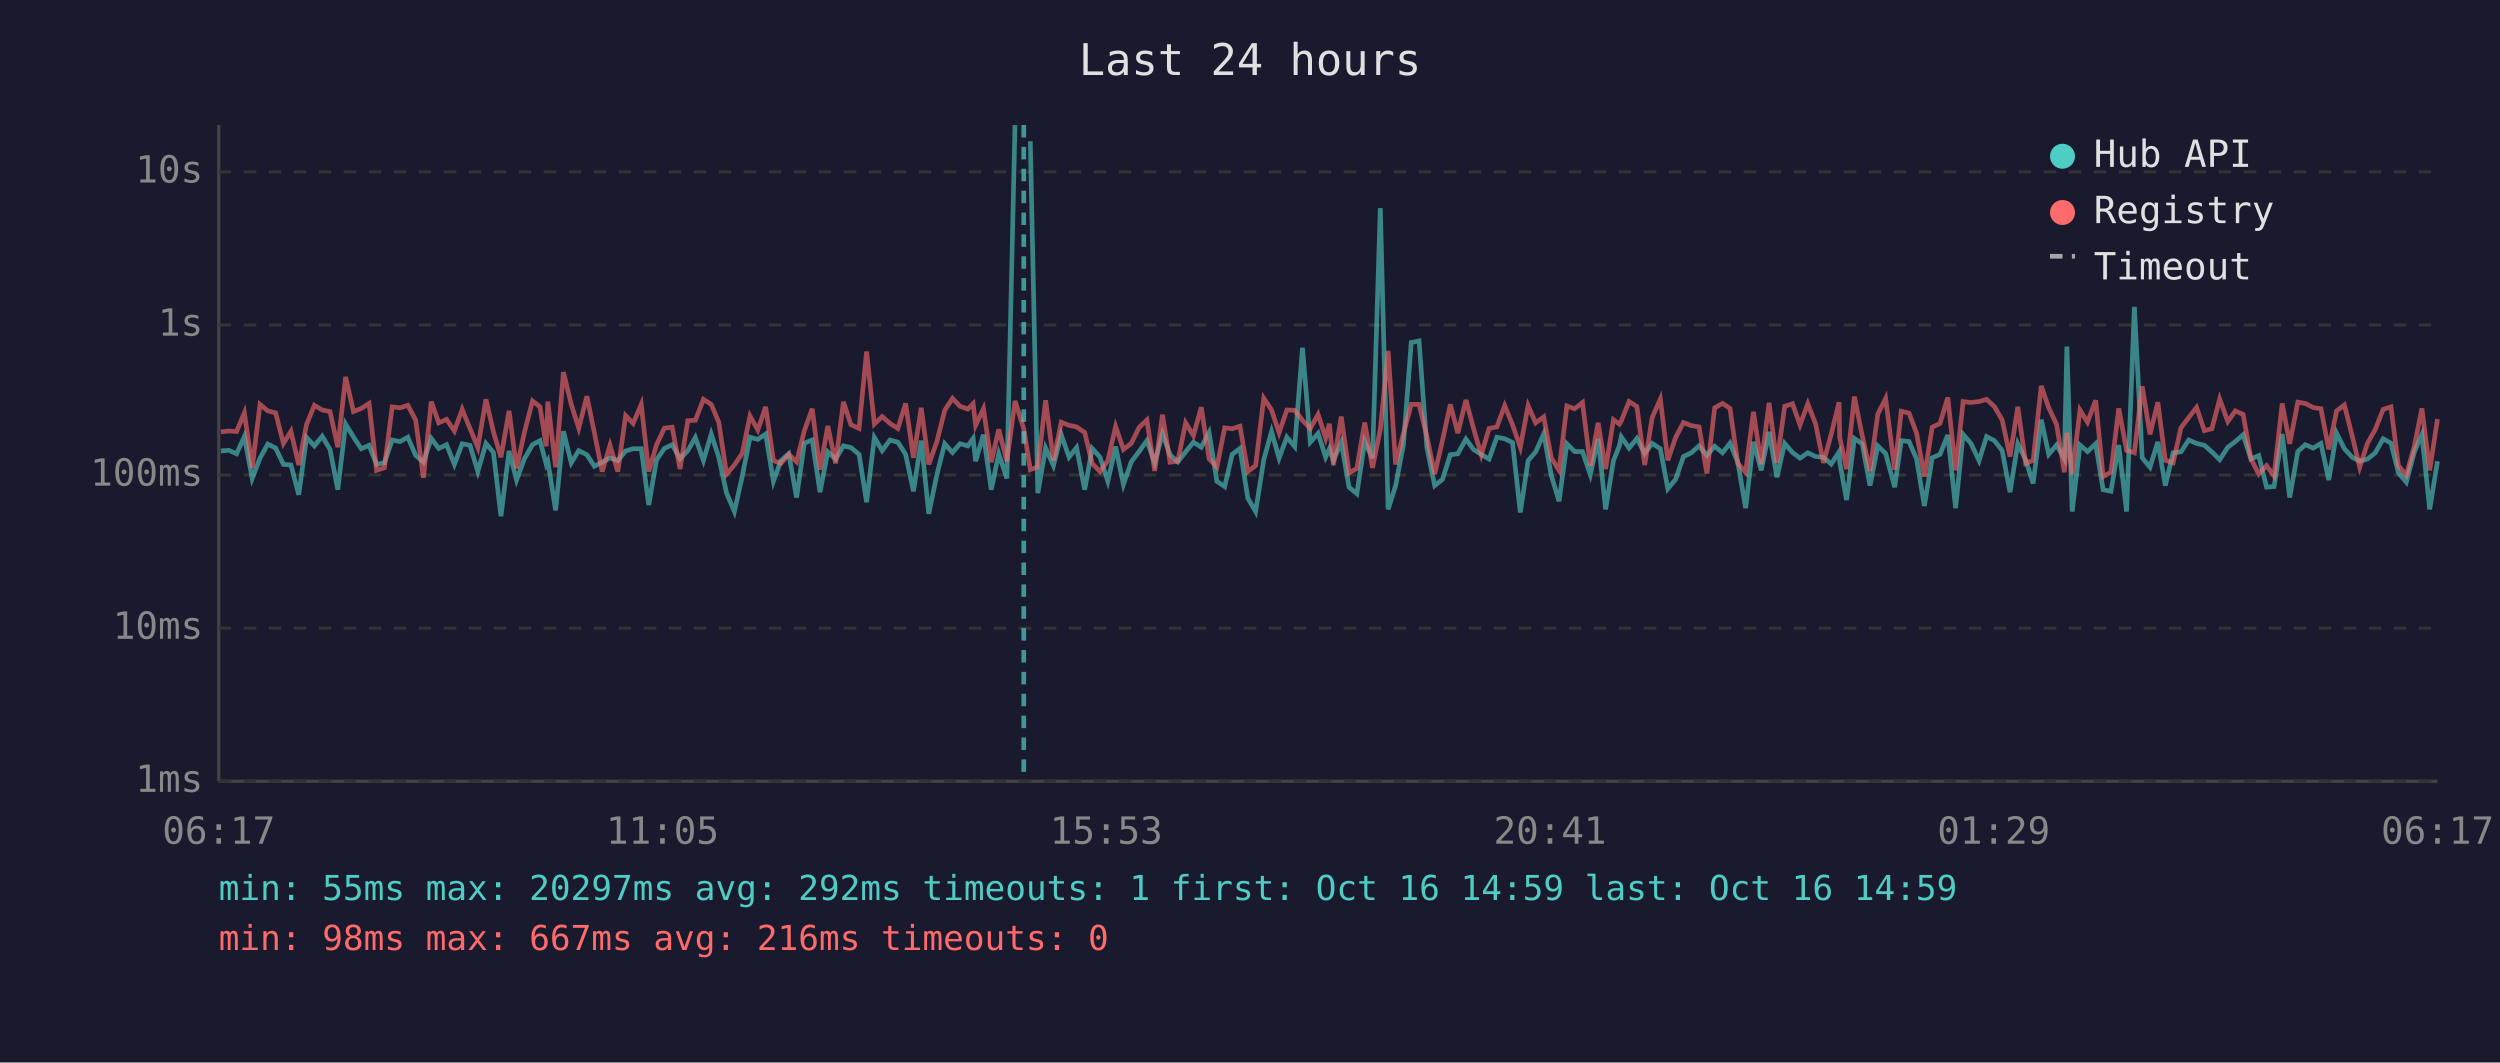
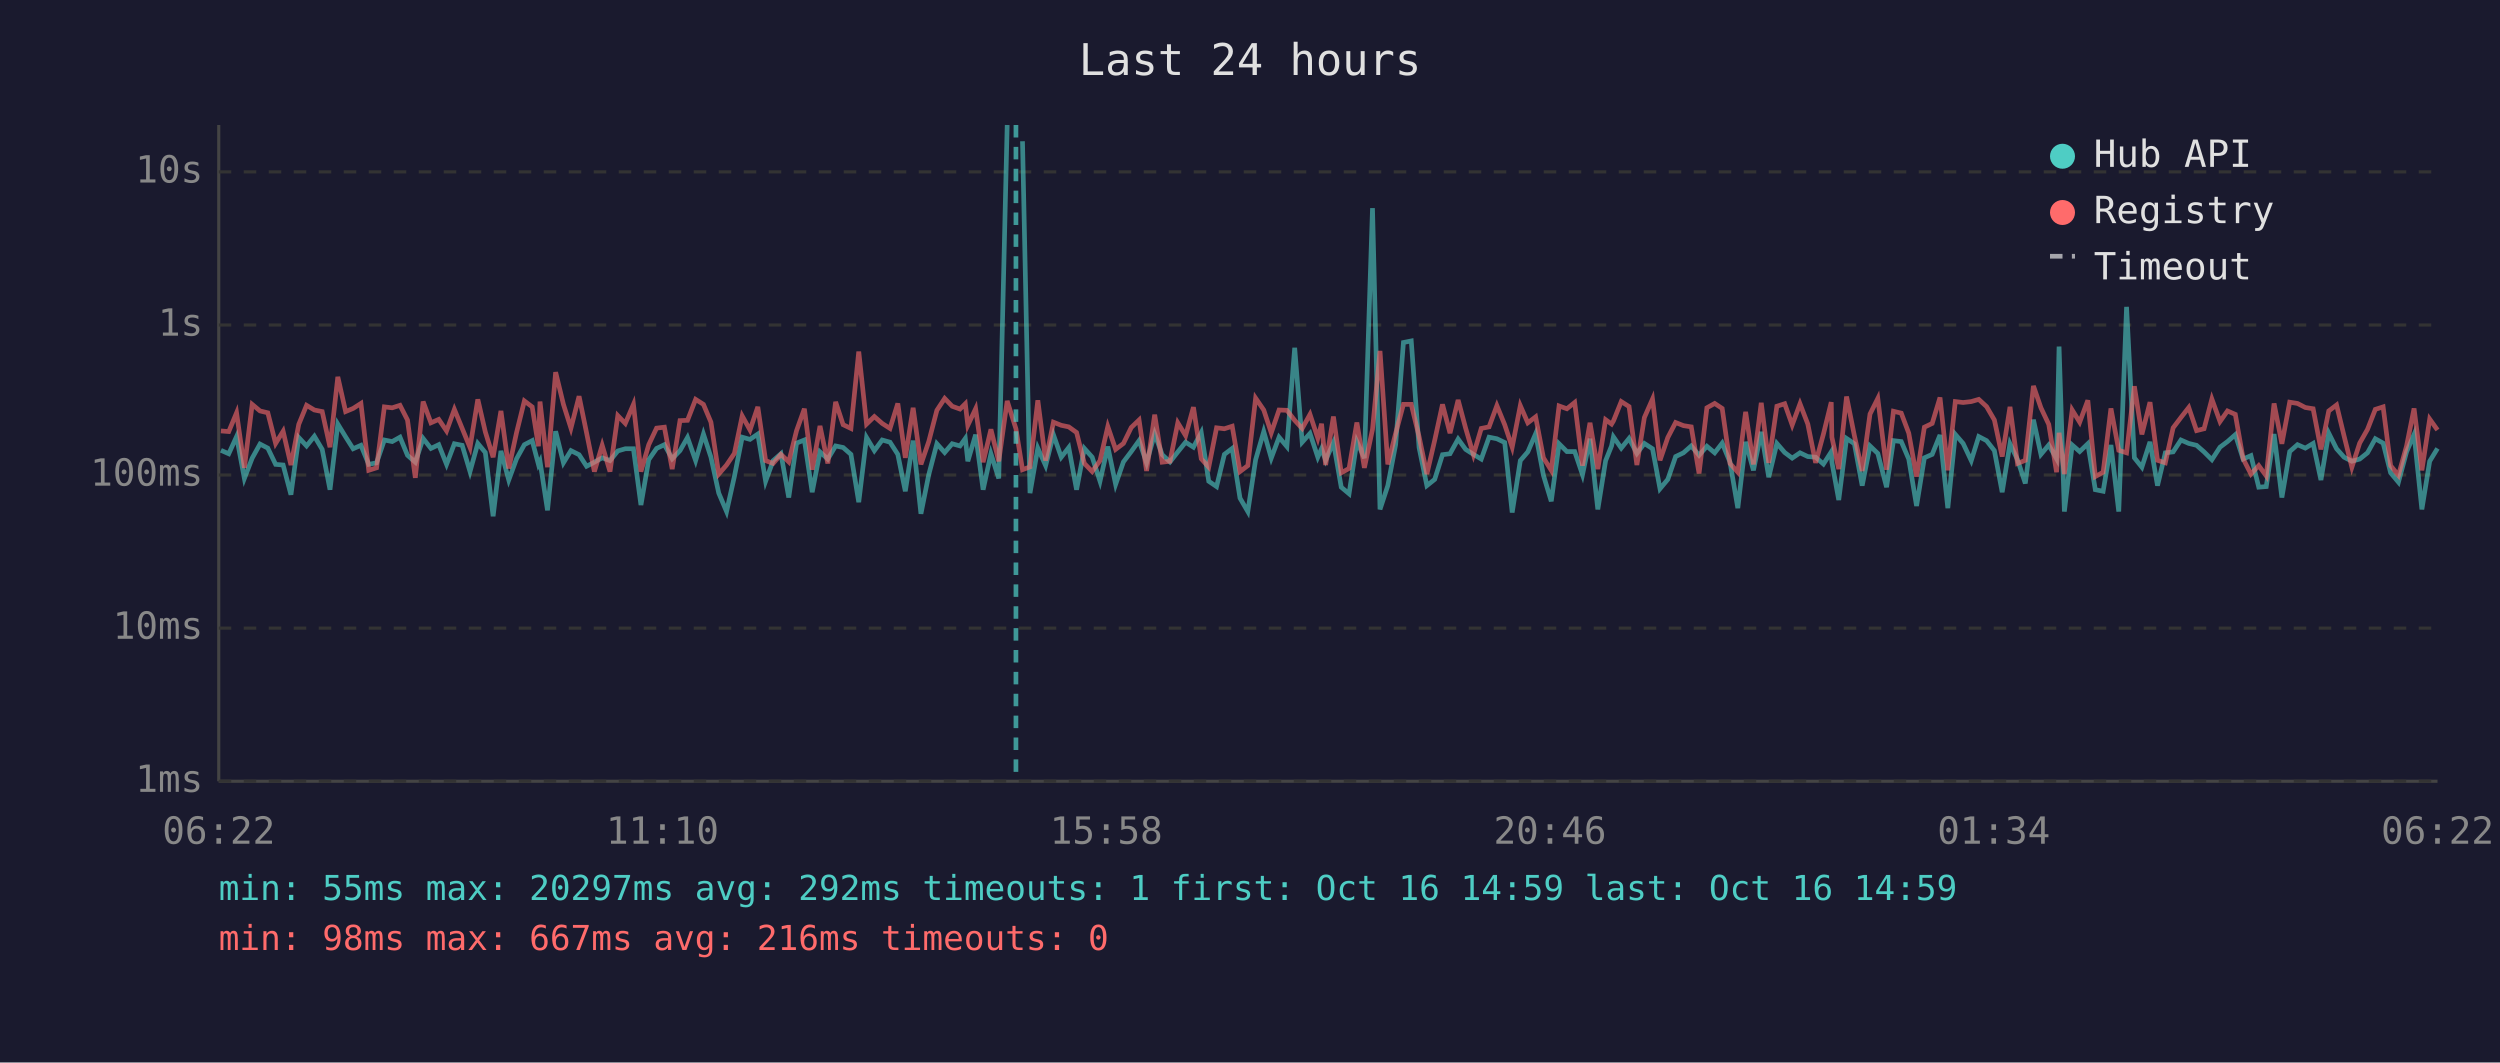
<svg xmlns="http://www.w3.org/2000/svg" viewBox="0 0 800 340" font-family="monospace" font-size="12">
  <rect width="800" height="340" fill="#1a1a2e" />
  <text x="400" y="24" fill="#e0e0e0" font-size="14" text-anchor="middle">Last 24 hours</text>
  <line x1="70" y1="40" x2="70" y2="250" stroke="#444" stroke-width="1" />
  <line x1="70" y1="250" x2="780" y2="250" stroke="#444" stroke-width="1" />
  <line x1="70" y1="250" x2="780" y2="250" stroke="#333" stroke-width="1" stroke-dasharray="4" />
  <text x="65" y="250" fill="#888" text-anchor="end" dominant-baseline="middle">1ms</text>
  <line x1="70" y1="201" x2="780" y2="201" stroke="#333" stroke-width="1" stroke-dasharray="4" />
  <text x="65" y="201" fill="#888" text-anchor="end" dominant-baseline="middle">10ms</text>
  <line x1="70" y1="152" x2="780" y2="152" stroke="#333" stroke-width="1" stroke-dasharray="4" />
  <text x="65" y="152" fill="#888" text-anchor="end" dominant-baseline="middle">100ms</text>
  <line x1="70" y1="104" x2="780" y2="104" stroke="#333" stroke-width="1" stroke-dasharray="4" />
  <text x="65" y="104" fill="#888" text-anchor="end" dominant-baseline="middle">1s</text>
  <line x1="70" y1="55" x2="780" y2="55" stroke="#333" stroke-width="1" stroke-dasharray="4" />
  <text x="65" y="55" fill="#888" text-anchor="end" dominant-baseline="middle">10s</text>
-   <text x="70" y="270" fill="#888" text-anchor="middle">06:17</text>
-   <text x="212" y="270" fill="#888" text-anchor="middle">11:05</text>
-   <text x="354" y="270" fill="#888" text-anchor="middle">15:53</text>
-   <text x="496" y="270" fill="#888" text-anchor="middle">20:41</text>
-   <text x="638" y="270" fill="#888" text-anchor="middle">01:29</text>
-   <text x="780" y="270" fill="#888" text-anchor="middle">06:17</text>
-   <polyline points="70.7,144.3 73.2,144.1 75.7,145.2 78.2,139.7 80.7,153.1 83.2,146.6 85.7,142.1 88.2,143.4 90.7,148.6 93.1,148.8 95.6,158.3 98.1,140.0 100.6,142.7 103.1,139.6 105.6,143.8 108.1,156.7 110.6,135.7 113.1,139.8 115.6,143.6 118.1,142.5 120.5,148.6 123.0,148.1 125.5,140.8 128.0,141.3 130.5,139.9 133.0,145.7 135.5,147.9 138.0,140.3 140.4,143.5 142.9,142.3 145.4,148.6 147.9,142.0 150.4,142.5 152.9,150.9 155.5,141.9 157.9,144.8 160.3,165.2 162.9,144.3 165.3,153.6 167.8,146.8 170.4,142.3 172.8,141.0 174.8,148.6 175.3,147.6 177.8,163.3 180.3,138.0 182.8,148.1 185.2,144.2 187.8,145.5 190.2,149.2 192.7,147.9 195.2,146.5 197.7,147.4 200.2,144.3 202.6,143.6 205.2,143.6 207.6,161.6 210.1,147.1 212.6,143.5 215.1,142.3 217.6,146.8 220.1,144.2 222.5,140.0 225.1,147.4 227.6,138.9 230.0,146.3 232.5,157.8 235.0,163.7 237.5,152.5 240.0,139.9 242.5,140.6 245.0,138.9 247.5,154.0 249.9,147.4 252.4,145.2 254.9,159.2 257.4,141.8 259.9,140.8 262.4,157.5 264.9,144.6 267.4,146.9 269.9,142.7 272.3,143.2 274.9,145.4 277.3,160.7 279.8,140.0 282.3,144.2 284.8,140.8 287.3,141.5 289.8,145.4 292.3,157.2 294.8,141.0 297.2,164.4 299.8,151.9 302.3,142.0 304.8,144.8 307.2,142.0 309.7,142.7 311.4,140.3 312.2,147.6 314.7,139.1 317.2,156.7 319.6,145.2 322.2,153.1 324.8,40.0" fill="none" stroke="#4ecdc4" stroke-width="1.5" opacity="0.6" />
-   <polyline points="329.7,45.2 332.1,157.8 334.6,143.4 337.1,149.0 339.6,139.1 342.1,146.3 344.5,143.2 347.1,156.7 349.5,143.5 352.0,146.3 354.5,154.0 357.0,142.9 359.5,155.0 362.0,147.8 364.5,144.5 367.0,141.0 369.5,148.1 372.0,138.8 374.4,145.5 376.9,147.8 379.4,144.6 381.9,141.5 384.4,143.1 386.9,138.4 389.4,154.0 391.9,155.7 394.3,145.4 396.8,143.5 399.3,159.4 401.8,163.7 404.4,147.1 406.9,138.1 409.3,146.6 411.8,139.9 414.3,142.9 416.8,111.3 419.3,141.5 421.8,138.7 424.2,146.3 425.4,143.6 426.7,147.3 429.2,141.6 431.7,155.9 434.2,158.0 436.7,141.3 439.2,146.6 441.7,66.6 444.2,163.0 446.6,155.4 449.1,142.3 451.6,109.6 454.1,109.1 456.6,143.2 459.1,155.4 461.6,153.4 464.1,145.5 466.5,145.2 469.1,140.5 471.5,143.8 474.0,145.4 476.5,146.9 479.0,139.9 481.5,140.4 484.0,141.6 486.5,164.0 489.0,147.4 491.4,144.6 494.0,138.8 496.4,152.1 498.9,160.4 501.4,142.0 503.9,144.5 506.4,144.5 508.9,151.9 511.4,140.4 513.8,163.0 516.3,147.4 518.2,142.7 518.8,139.8 521.3,143.4 523.8,140.3 526.3,145.1 528.7,141.9 531.3,143.6 533.7,156.4 536.2,153.4 538.7,146.1 541.2,144.9 543.7,142.7 546.2,145.7 548.7,142.8 551.2,144.9 553.6,141.8 556.1,147.9 558.6,162.6 561.1,141.4 563.6,150.5 566.1,138.2 568.6,152.7 571.1,141.9 573.6,144.8 576.0,146.6 578.5,144.9 581.0,146.1 583.5,146.3 586.0,148.5 588.5,144.6 588.7,147.9 590.9,160.0 593.4,140.3 595.9,142.0 598.4,155.4 600.9,142.7 603.4,145.1 606.3,155.9 608.4,141.0 610.9,141.3 613.3,146.9 615.8,161.9 618.3,146.5 620.8,145.4 623.3,139.2 625.8,162.6 628.2,139.0 630.7,141.9 633.3,147.4 635.7,139.7 638.2,141.0 640.7,144.2 643.2,157.5 645.7,142.0 648.2,147.1 650.6,154.7 653.2,134.3 655.6,145.4 658.1,142.4 660.6,146.8 661.4,110.9 663.1,163.7 665.6,142.4 668.0,144.5 670.6,142.0 673.0,156.7 675.5,157.2 678.0,142.4 680.5,163.7 683.0,98.2 685.5,146.5 688.0,149.5 690.5,141.4 692.9,155.4 695.4,144.9 697.9,144.6 700.4,140.8 702.9,141.9 705.4,142.5 707.8,144.6 710.3,147.1 712.9,143.1 715.3,141.3 717.8,139.1 720.3,146.9 722.8,145.8 725.3,155.9 727.7,155.7 730.3,138.9 732.7,159.2 735.3,144.5 737.7,142.3 740.2,143.4 742.7,141.9 745.2,153.6 747.7,138.6 750.2,143.6 752.7,146.3 755.1,147.6 757.6,146.9 760.1,144.9 762.6,140.4 765.1,141.8 767.5,151.3 770.0,154.3 772.6,144.6 775.0,139.0 777.5,163.0 780.0,147.6" fill="none" stroke="#4ecdc4" stroke-width="1.5" opacity="0.6" />
-   <polyline points="70.7,138.2 73.2,137.9 75.7,138.1 78.2,132.1 80.7,149.7 83.2,129.4 85.7,131.5 88.2,132.1 90.7,141.9 93.1,138.0 95.6,148.8 98.1,135.8 100.6,129.7 103.1,131.2 105.6,131.7 108.1,143.1 110.6,120.6 113.1,131.7 115.6,130.7 118.1,129.1 120.5,150.5 123.0,149.7 125.5,130.2 128.0,130.5 130.5,129.7 133.0,134.4 135.5,152.9 138.0,128.5 140.4,135.3 142.9,134.2 145.4,137.9 147.9,131.0 150.4,137.1 152.9,143.2 155.5,127.8 157.9,138.2 160.3,146.3 162.9,131.5 165.3,149.9 167.8,138.4 170.4,128.3 172.8,130.2 174.8,142.8 175.3,128.5 177.8,149.5 180.3,119.1 182.8,129.4 185.2,137.0 187.8,126.8 190.2,138.5 192.7,150.9 195.2,142.5 197.7,150.9 200.2,133.0 202.6,135.5 205.2,129.4 207.6,150.9 210.1,142.3 212.6,137.0 215.1,136.7 217.6,150.1 220.1,134.6 222.5,134.5 225.1,127.8 227.6,129.4 230.0,135.1 232.5,151.7 235.0,148.8 237.5,145.1 240.0,133.1 242.5,137.6 245.0,130.2 247.5,147.4 249.9,148.3 252.4,145.4 254.9,147.8 257.4,137.8 259.9,130.8 262.4,150.3 264.9,136.3 267.4,148.3 269.9,128.6 272.3,135.9 274.9,137.1 277.3,112.5 279.8,135.7 282.3,133.3 284.8,135.5 287.3,137.1 289.8,129.1 292.3,146.5 294.8,130.5 297.2,148.6 299.8,141.3 302.3,131.3 304.8,127.5 307.2,130.0 309.7,130.9 311.4,129.2 312.2,136.1 314.7,130.8 317.2,147.9 319.6,137.4 322.2,147.6 324.8,128.3 327.6,137.2 329.7,150.3 332.1,149.4 334.6,128.1 337.1,147.4 339.6,135.1 342.1,136.1 344.5,136.6 347.1,138.4 349.5,148.3 352.0,150.9 354.5,147.4 357.0,136.5 359.5,143.8 362.0,141.9 364.5,136.8 367.0,134.4 369.5,150.7 372.0,132.7 374.4,147.9 376.9,147.6 379.4,135.3 381.9,139.4 384.4,130.3 386.9,146.8 389.4,149.5 391.9,136.9 394.3,137.2 396.8,136.4 399.3,150.9 401.8,149.0 404.4,127.4 406.9,131.2 409.3,138.5 411.8,131.2 414.3,131.3 416.8,134.5 419.3,137.1 421.8,132.6 424.2,140.2 425.4,135.6 426.7,148.8 429.2,133.3 431.7,151.3 434.2,149.9 436.7,135.2 439.2,149.7 441.7,137.4 444.2,112.3 446.6,148.6 449.1,138.7 451.6,129.4 454.1,129.4 456.6,139.7 459.1,151.7 461.6,140.9 464.1,129.4 466.5,138.6 469.1,128.0 471.5,137.0 474.0,145.5 476.5,137.1 479.0,136.6 481.5,129.8 484.0,135.9 486.5,143.1 489.0,129.8 491.4,135.3 494.0,133.4 496.4,146.5 498.9,150.5 501.4,129.9 503.9,130.8 506.4,128.8 508.9,149.0 511.4,135.3 513.8,150.1 516.3,134.3 518.2,135.7 518.8,134.7 521.3,128.5 523.8,130.1 526.3,148.8 528.7,133.6 531.3,127.7 533.7,147.3 536.2,140.0 538.7,135.2 541.2,136.2 543.7,136.6 546.2,151.5 548.7,130.5 551.2,129.1 553.6,130.7 556.1,148.3 558.6,151.1 561.1,131.8 563.6,148.6 566.1,128.9 568.6,148.1 571.1,130.0 573.6,129.2 576.0,136.0 578.5,129.2 581.0,135.7 583.5,148.1 586.0,138.9 588.5,128.7 588.7,139.9 590.9,150.1 593.4,126.9 595.9,139.4 598.4,150.7 600.9,132.5 603.4,127.5 606.3,150.3 608.4,131.6 610.9,132.2 613.3,138.6 615.8,152.5 618.3,136.7 620.8,135.5 623.3,127.2 625.8,150.5 628.2,128.5 630.7,128.8 633.3,128.5 635.7,127.8 638.2,130.1 640.7,134.4 643.2,146.1 645.7,130.2 648.2,148.3 650.6,147.3 653.2,123.5 655.6,130.5 658.1,135.8 660.6,151.1 661.4,138.5 663.1,151.7 665.6,131.2 668.0,135.1 670.6,128.1 673.0,152.5 675.5,151.1 678.0,130.7 680.5,144.1 683.0,144.9 685.5,123.6 688.0,139.0 690.5,128.7 692.9,147.3 695.4,148.1 697.9,136.9 700.4,133.6 702.9,130.4 705.4,137.8 707.8,137.2 710.3,127.7 712.9,134.9 715.3,131.5 717.8,132.6 720.3,146.8 722.8,151.7 725.3,149.0 727.7,152.3 730.3,129.1 732.7,142.0 735.3,128.7 737.7,129.1 740.2,130.4 742.7,130.8 745.2,143.8 747.7,131.5 750.2,129.6 752.7,139.5 755.1,149.5 757.6,141.8 760.1,137.4 762.6,131.0 765.1,130.2 767.5,149.0 770.0,152.1 772.6,142.7 775.0,130.7 777.5,150.5 780.0,134.1" fill="none" stroke="#ff6b6b" stroke-width="1.5" opacity="0.6" />
-   <line x1="327.6" y1="40" x2="327.6" y2="250" stroke="#4ecdc4" stroke-width="1.5" stroke-dasharray="4,3" opacity="0.7" />
+   <text x="70" y="270" fill="#888" text-anchor="middle">06:22</text>
+   <text x="212" y="270" fill="#888" text-anchor="middle">11:10</text>
+   <text x="354" y="270" fill="#888" text-anchor="middle">15:58</text>
+   <text x="496" y="270" fill="#888" text-anchor="middle">20:46</text>
+   <text x="638" y="270" fill="#888" text-anchor="middle">01:34</text>
+   <text x="780" y="270" fill="#888" text-anchor="middle">06:22</text>
+   <polyline points="70.7,144.1 73.2,145.2 75.7,139.7 78.2,153.1 80.7,146.6 83.2,142.1 85.7,143.4 88.2,148.6 90.6,148.8 93.1,158.3 95.6,140.0 98.1,142.7 100.6,139.6 103.1,143.8 105.6,156.7 108.1,135.7 110.6,139.8 113.0,143.6 115.5,142.5 118.0,148.6 120.5,148.1 123.0,140.8 125.5,141.3 128.0,139.9 130.4,145.7 132.9,147.9 135.4,140.3 137.9,143.5 140.4,142.3 142.9,148.6 145.4,142.0 147.9,142.5 150.4,150.9 152.9,141.9 155.3,144.8 157.8,165.2 160.3,144.3 162.8,153.6 165.3,146.8 167.8,142.3 170.3,141.0 172.3,148.6 172.8,147.6 175.2,163.3 177.8,138.0 180.3,148.1 182.7,144.2 185.3,145.5 187.7,149.2 190.2,147.9 192.7,146.5 195.2,147.4 197.7,144.3 200.1,143.6 202.7,143.6 205.1,161.6 207.6,147.1 210.1,143.5 212.6,142.3 215.1,146.8 217.6,144.2 220.0,140.0 222.6,147.4 225.1,138.9 227.5,146.3 230.0,157.8 232.5,163.7 235.0,152.5 237.5,139.9 240.0,140.6 242.5,138.9 245.0,154.0 247.4,147.4 249.9,145.2 252.4,159.2 254.9,141.8 257.4,140.8 259.9,157.5 262.4,144.6 264.9,146.9 267.4,142.7 269.8,143.2 272.3,145.4 274.8,160.7 277.3,140.0 279.8,144.2 282.3,140.8 284.8,141.5 287.3,145.4 289.7,157.2 292.2,141.0 294.7,164.4 297.2,151.9 299.8,142.0 302.3,144.8 304.7,142.0 307.2,142.7 308.9,140.3 309.7,147.6 312.2,139.1 314.6,156.7 317.1,145.2 319.6,153.1 322.3,40.0" fill="none" stroke="#4ecdc4" stroke-width="1.5" opacity="0.6" />
+   <polyline points="327.2,45.2 329.6,157.8 332.1,143.4 334.6,149.0 337.1,139.1 339.6,146.3 342.0,143.2 344.5,156.7 347.0,143.5 349.5,146.3 352.0,154.0 354.5,142.9 357.0,155.0 359.5,147.8 362.0,144.5 364.5,141.0 366.9,148.1 369.5,138.8 371.9,145.5 374.4,147.8 376.9,144.6 379.4,141.5 381.9,143.1 384.4,138.4 386.8,154.0 389.3,155.7 391.8,145.4 394.3,143.5 396.8,159.4 399.3,163.7 401.8,147.1 404.4,138.1 406.8,146.6 409.3,139.9 411.8,142.9 414.3,111.3 416.7,141.5 419.2,138.7 421.7,146.3 422.9,143.6 424.2,147.3 426.7,141.6 429.2,155.9 431.7,158.0 434.2,141.3 436.6,146.6 439.2,66.6 441.6,163.0 444.1,155.4 446.6,142.3 449.1,109.6 451.6,109.1 454.1,143.2 456.6,155.4 459.1,153.4 461.6,145.5 464.0,145.2 466.6,140.5 469.0,143.8 471.5,145.4 474.0,146.9 476.5,139.9 479.0,140.4 481.5,141.6 483.9,164.0 486.5,147.4 488.9,144.6 491.4,138.8 493.9,152.1 496.4,160.4 498.9,142.0 501.4,144.5 503.9,144.5 506.4,151.9 508.8,140.4 511.3,163.0 513.8,147.4 515.7,142.7 516.3,139.8 518.8,143.4 521.3,140.3 523.8,145.1 526.2,141.9 528.8,143.6 531.2,156.4 533.7,153.4 536.2,146.1 538.7,144.9 541.2,142.7 543.7,145.7 546.2,142.8 548.7,144.9 551.1,141.8 553.6,147.9 556.1,162.6 558.6,141.4 561.1,150.5 563.6,138.2 566.0,152.7 568.6,141.9 571.1,144.8 573.5,146.6 576.0,144.9 578.5,146.1 581.0,146.3 583.5,148.5 586.0,144.6 586.2,147.9 588.4,160.0 590.9,140.3 593.4,142.0 595.9,155.4 598.4,142.7 600.9,145.1 603.7,155.9 605.9,141.0 608.4,141.3 610.8,146.9 613.3,161.9 615.8,146.5 618.3,145.4 620.8,139.2 623.3,162.6 625.7,139.0 628.2,141.9 630.8,147.4 633.2,139.7 635.7,141.0 638.2,144.2 640.7,157.5 643.2,142.0 645.6,147.1 648.1,154.7 650.7,134.3 653.1,145.4 655.6,142.4 658.1,146.8 658.9,110.9 660.6,163.7 663.1,142.4 665.5,144.5 668.1,142.0 670.5,156.7 673.0,157.2 675.5,142.4 678.0,163.7 680.5,98.2 683.0,146.5 685.4,149.5 688.0,141.4 690.4,155.4 692.9,144.9 695.4,144.6 697.9,140.8 700.4,141.9 702.9,142.5 705.3,144.6 707.8,147.1 710.4,143.1 712.8,141.3 715.3,139.1 717.8,146.9 720.3,145.8 722.8,155.9 725.2,155.7 727.7,138.9 730.2,159.2 732.7,144.5 735.2,142.3 737.7,143.4 740.2,141.9 742.7,153.6 745.2,138.6 747.7,143.6 750.1,146.3 752.6,147.6 755.1,146.9 757.6,144.9 760.1,140.4 762.6,141.8 765.0,151.3 767.5,154.3 770.1,144.6 772.5,139.0 775.0,163.0 777.5,147.6 780.0,143.5" fill="none" stroke="#4ecdc4" stroke-width="1.5" opacity="0.6" />
+   <polyline points="70.7,137.9 73.2,138.1 75.7,132.1 78.2,149.7 80.7,129.4 83.2,131.5 85.7,132.1 88.2,141.9 90.6,138.0 93.1,148.8 95.6,135.8 98.1,129.7 100.6,131.2 103.1,131.7 105.6,143.1 108.1,120.6 110.6,131.7 113.0,130.7 115.5,129.1 118.0,150.5 120.5,149.7 123.0,130.2 125.5,130.5 128.0,129.7 130.4,134.4 132.9,152.9 135.4,128.5 137.9,135.3 140.4,134.2 142.9,137.9 145.4,131.0 147.9,137.1 150.4,143.2 152.9,127.8 155.3,138.2 157.8,146.3 160.3,131.5 162.8,149.9 165.3,138.4 167.8,128.3 170.3,130.2 172.3,142.8 172.8,128.5 175.2,149.5 177.8,119.1 180.3,129.4 182.7,137.0 185.3,126.8 187.7,138.5 190.2,150.9 192.7,142.5 195.2,150.9 197.7,133.0 200.1,135.5 202.7,129.4 205.1,150.9 207.6,142.3 210.1,137.0 212.6,136.7 215.1,150.1 217.6,134.6 220.0,134.5 222.6,127.8 225.1,129.4 227.5,135.1 230.0,151.7 232.5,148.8 235.0,145.1 237.5,133.1 240.0,137.6 242.5,130.2 245.0,147.4 247.4,148.3 249.9,145.4 252.4,147.8 254.9,137.8 257.4,130.8 259.9,150.3 262.4,136.3 264.9,148.3 267.4,128.6 269.8,135.9 272.3,137.1 274.8,112.5 277.3,135.7 279.8,133.3 282.3,135.5 284.8,137.1 287.3,129.1 289.7,146.5 292.2,130.5 294.7,148.6 297.2,141.3 299.8,131.3 302.3,127.5 304.7,130.0 307.2,130.9 308.9,129.2 309.7,136.1 312.2,130.8 314.6,147.9 317.1,137.4 319.6,147.6 322.3,128.3 325.1,137.2 327.2,150.3 329.6,149.4 332.1,128.1 334.6,147.4 337.1,135.1 339.6,136.1 342.0,136.6 344.5,138.4 347.0,148.3 349.5,150.9 352.0,147.4 354.5,136.5 357.0,143.8 359.5,141.9 362.0,136.8 364.5,134.4 366.9,150.7 369.5,132.7 371.9,147.9 374.4,147.6 376.9,135.3 379.4,139.4 381.9,130.3 384.4,146.8 386.8,149.5 389.3,136.9 391.8,137.2 394.3,136.4 396.8,150.9 399.3,149.0 401.8,127.4 404.4,131.2 406.8,138.5 409.3,131.2 411.8,131.3 414.3,134.5 416.7,137.1 419.2,132.6 421.7,140.2 422.9,135.6 424.2,148.8 426.7,133.3 429.2,151.3 431.7,149.9 434.2,135.2 436.6,149.7 439.2,137.4 441.6,112.3 444.1,148.6 446.6,138.7 449.1,129.4 451.6,129.4 454.1,139.7 456.6,151.7 459.1,140.9 461.6,129.4 464.0,138.6 466.6,128.0 469.0,137.0 471.5,145.5 474.0,137.1 476.5,136.6 479.0,129.8 481.5,135.9 483.9,143.1 486.5,129.8 488.9,135.3 491.4,133.4 493.9,146.5 496.4,150.5 498.9,129.9 501.4,130.8 503.9,128.8 506.4,149.0 508.8,135.3 511.3,150.1 513.8,134.3 515.7,135.7 516.3,134.7 518.8,128.5 521.3,130.1 523.8,148.8 526.2,133.6 528.8,127.7 531.2,147.3 533.7,140.0 536.2,135.2 538.7,136.2 541.2,136.6 543.7,151.5 546.2,130.5 548.7,129.1 551.1,130.7 553.6,148.3 556.1,151.1 558.6,131.8 561.1,148.6 563.6,128.9 566.0,148.1 568.6,130.0 571.1,129.2 573.5,136.0 576.0,129.2 578.5,135.7 581.0,148.1 583.5,138.9 586.0,128.7 586.2,139.9 588.4,150.1 590.9,126.9 593.4,139.4 595.9,150.7 598.4,132.5 600.9,127.5 603.7,150.3 605.9,131.6 608.4,132.2 610.8,138.6 613.3,152.5 615.8,136.7 618.3,135.5 620.8,127.2 623.3,150.5 625.7,128.5 628.2,128.8 630.8,128.5 633.2,127.8 635.7,130.1 638.2,134.4 640.7,146.1 643.2,130.2 645.6,148.3 648.1,147.3 650.7,123.5 653.1,130.5 655.6,135.8 658.1,151.1 658.9,138.5 660.6,151.7 663.1,131.2 665.5,135.1 668.1,128.1 670.5,152.5 673.0,151.1 675.5,130.7 678.0,144.1 680.5,144.9 683.0,123.6 685.4,139.0 688.0,128.7 690.4,147.3 692.9,148.1 695.4,136.9 697.9,133.6 700.4,130.4 702.9,137.8 705.3,137.2 707.8,127.7 710.4,134.9 712.8,131.5 715.3,132.6 717.8,146.8 720.3,151.7 722.8,149.0 725.2,152.3 727.7,129.1 730.2,142.0 732.7,128.7 735.2,129.1 737.7,130.4 740.2,130.8 742.7,143.8 745.2,131.5 747.7,129.6 750.1,139.5 752.6,149.5 755.1,141.8 757.6,137.4 760.1,131.0 762.6,130.2 765.0,149.0 767.5,152.1 770.1,142.7 772.5,130.7 775.0,150.5 777.5,134.1 780.0,137.6" fill="none" stroke="#ff6b6b" stroke-width="1.5" opacity="0.6" />
+   <line x1="325.1" y1="40" x2="325.1" y2="250" stroke="#4ecdc4" stroke-width="1.5" stroke-dasharray="4,3" opacity="0.7" />
  <circle cx="660" cy="50" r="4" fill="#4ecdc4" />
  <text x="670" y="50" fill="#e0e0e0" dominant-baseline="middle">Hub API</text>
  <circle cx="660" cy="68" r="4" fill="#ff6b6b" />
  <text x="670" y="68" fill="#e0e0e0" dominant-baseline="middle">Registry</text>
  <line x1="656" y1="82" x2="664" y2="82" stroke="#e0e0e0" stroke-width="1.5" stroke-dasharray="4,3" opacity="0.7" />
  <text x="670" y="86" fill="#e0e0e0" dominant-baseline="middle">Timeout</text>
  <text x="70" y="288" fill="#4ecdc4" font-size="11">min: 55ms  max: 20297ms  avg: 292ms  timeouts: 1  first: Oct 16 14:59  last: Oct 16 14:59</text>
  <text x="70" y="304" fill="#ff6b6b" font-size="11">min: 98ms  max: 667ms  avg: 216ms  timeouts: 0</text>
</svg>
